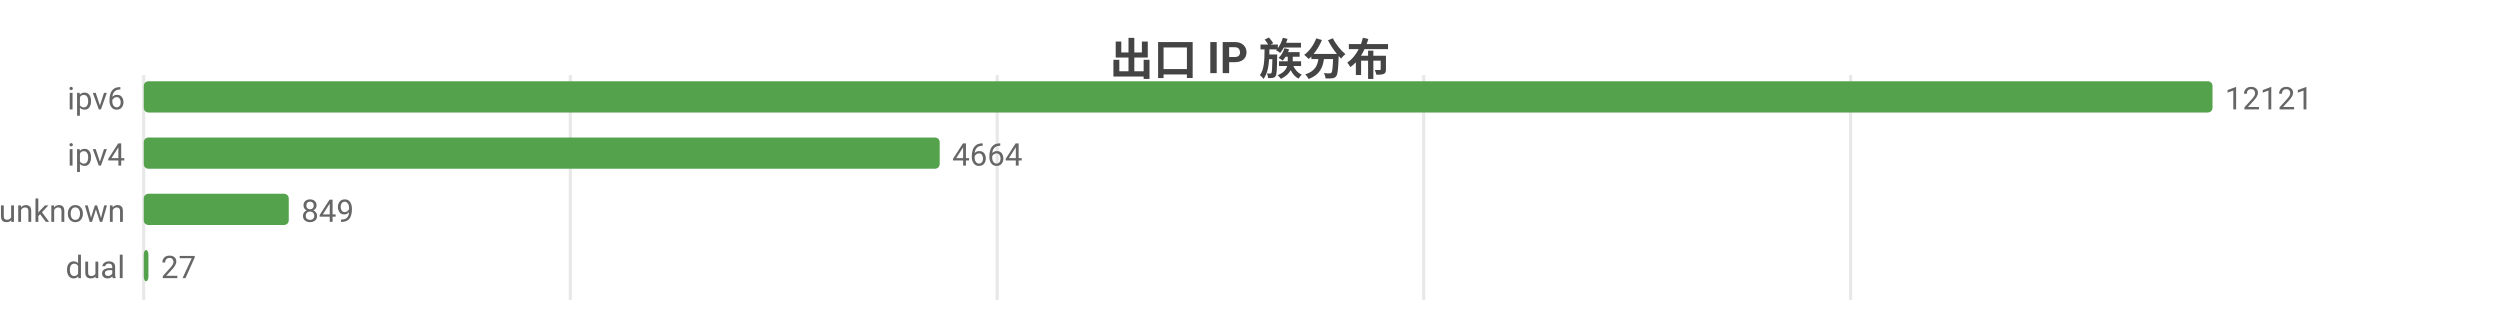
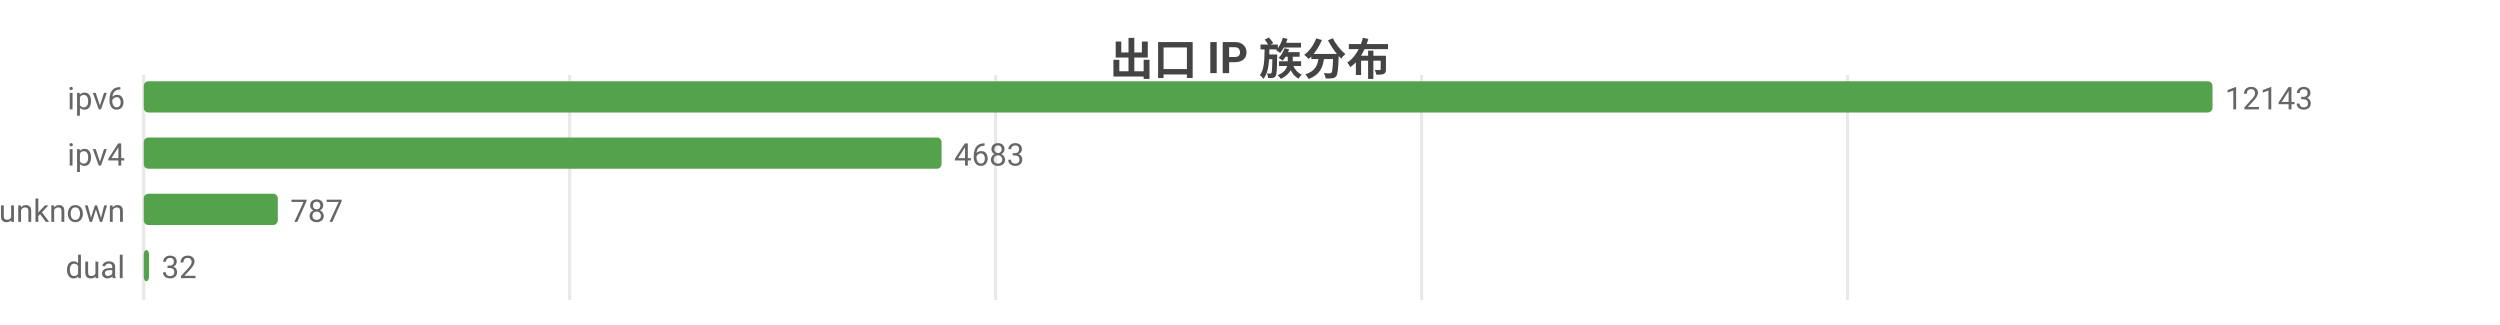
<svg xmlns="http://www.w3.org/2000/svg" width="800" height="104" viewBox="0 0 800 104">
  <rect width="800" height="104" fill="#ffffff" />
  <style>text{font-family:system-ui,-apple-system,'Segoe UI',Roboto,'PingFang SC','Microsoft YaHei','Noto Sans CJK SC',sans-serif}.g{stroke:#e8e8e8;stroke-width:1}.a{stroke:#999;stroke-width:1}.t{font-size:10px;fill:#666}.m{font-size:10px;text-anchor:middle;fill:#666}.e{font-size:10px;text-anchor:end;fill:#666}.l{font-size:11px;fill:#333}.tt{font-size:14px;font-weight:600;text-anchor:middle;fill:#444}.em{font-size:13px;text-anchor:middle;fill:#999}</style>
  <text class="tt" x="400.0" y="24">出口 IP 族分布</text>
  <line class="g" x1="46" y1="24" x2="46" y2="96" />
-   <line class="g" x1="182.5" y1="24" x2="182.5" y2="96" />
-   <line class="g" x1="319.1" y1="24" x2="319.1" y2="96" />
-   <line class="g" x1="455.6" y1="24" x2="455.6" y2="96" />
-   <line class="g" x1="592.2" y1="24" x2="592.2" y2="96" />
+   <line class="g" x1="182.3" y1="24" x2="182.3" y2="96" />
+   <line class="g" x1="318.6" y1="24" x2="318.6" y2="96" />
+   <line class="g" x1="454.9" y1="24" x2="454.9" y2="96" />
+   <line class="g" x1="591.2" y1="24" x2="591.2" y2="96" />
  <text class="e" x="40" y="35">ipv6</text>
  <rect x="46" y="26" width="662" height="10" fill="#54a24b" rx="1.5" />
-   <text class="t" x="712" y="35">12121</text>
+   <text class="t" x="712" y="35">12143</text>
  <text class="e" x="40" y="53">ipv4</text>
-   <rect x="46" y="44" width="254.7" height="10" fill="#54a24b" rx="1.5" />
-   <text class="t" x="304.7" y="53">4664</text>
+   <rect x="46" y="44" width="255.3" height="10" fill="#54a24b" rx="1.5" />
+   <text class="t" x="305.3" y="53">4683</text>
  <text class="e" x="40" y="71">unknown</text>
-   <rect x="46" y="62" width="46.4" height="10" fill="#54a24b" rx="1.5" />
-   <text class="t" x="96.4" y="71">849</text>
+   <rect x="46" y="62" width="42.9" height="10" fill="#54a24b" rx="1.5" />
+   <text class="t" x="92.9" y="71">787</text>
  <text class="e" x="40" y="89">dual</text>
-   <rect x="46" y="80" width="1.5" height="10" fill="#54a24b" rx="1.5" />
-   <text class="t" x="51.5" y="89">27</text>
+   <rect x="46" y="80" width="1.7" height="10" fill="#54a24b" rx="1.5" />
+   <text class="t" x="51.7" y="89">32</text>
</svg>
